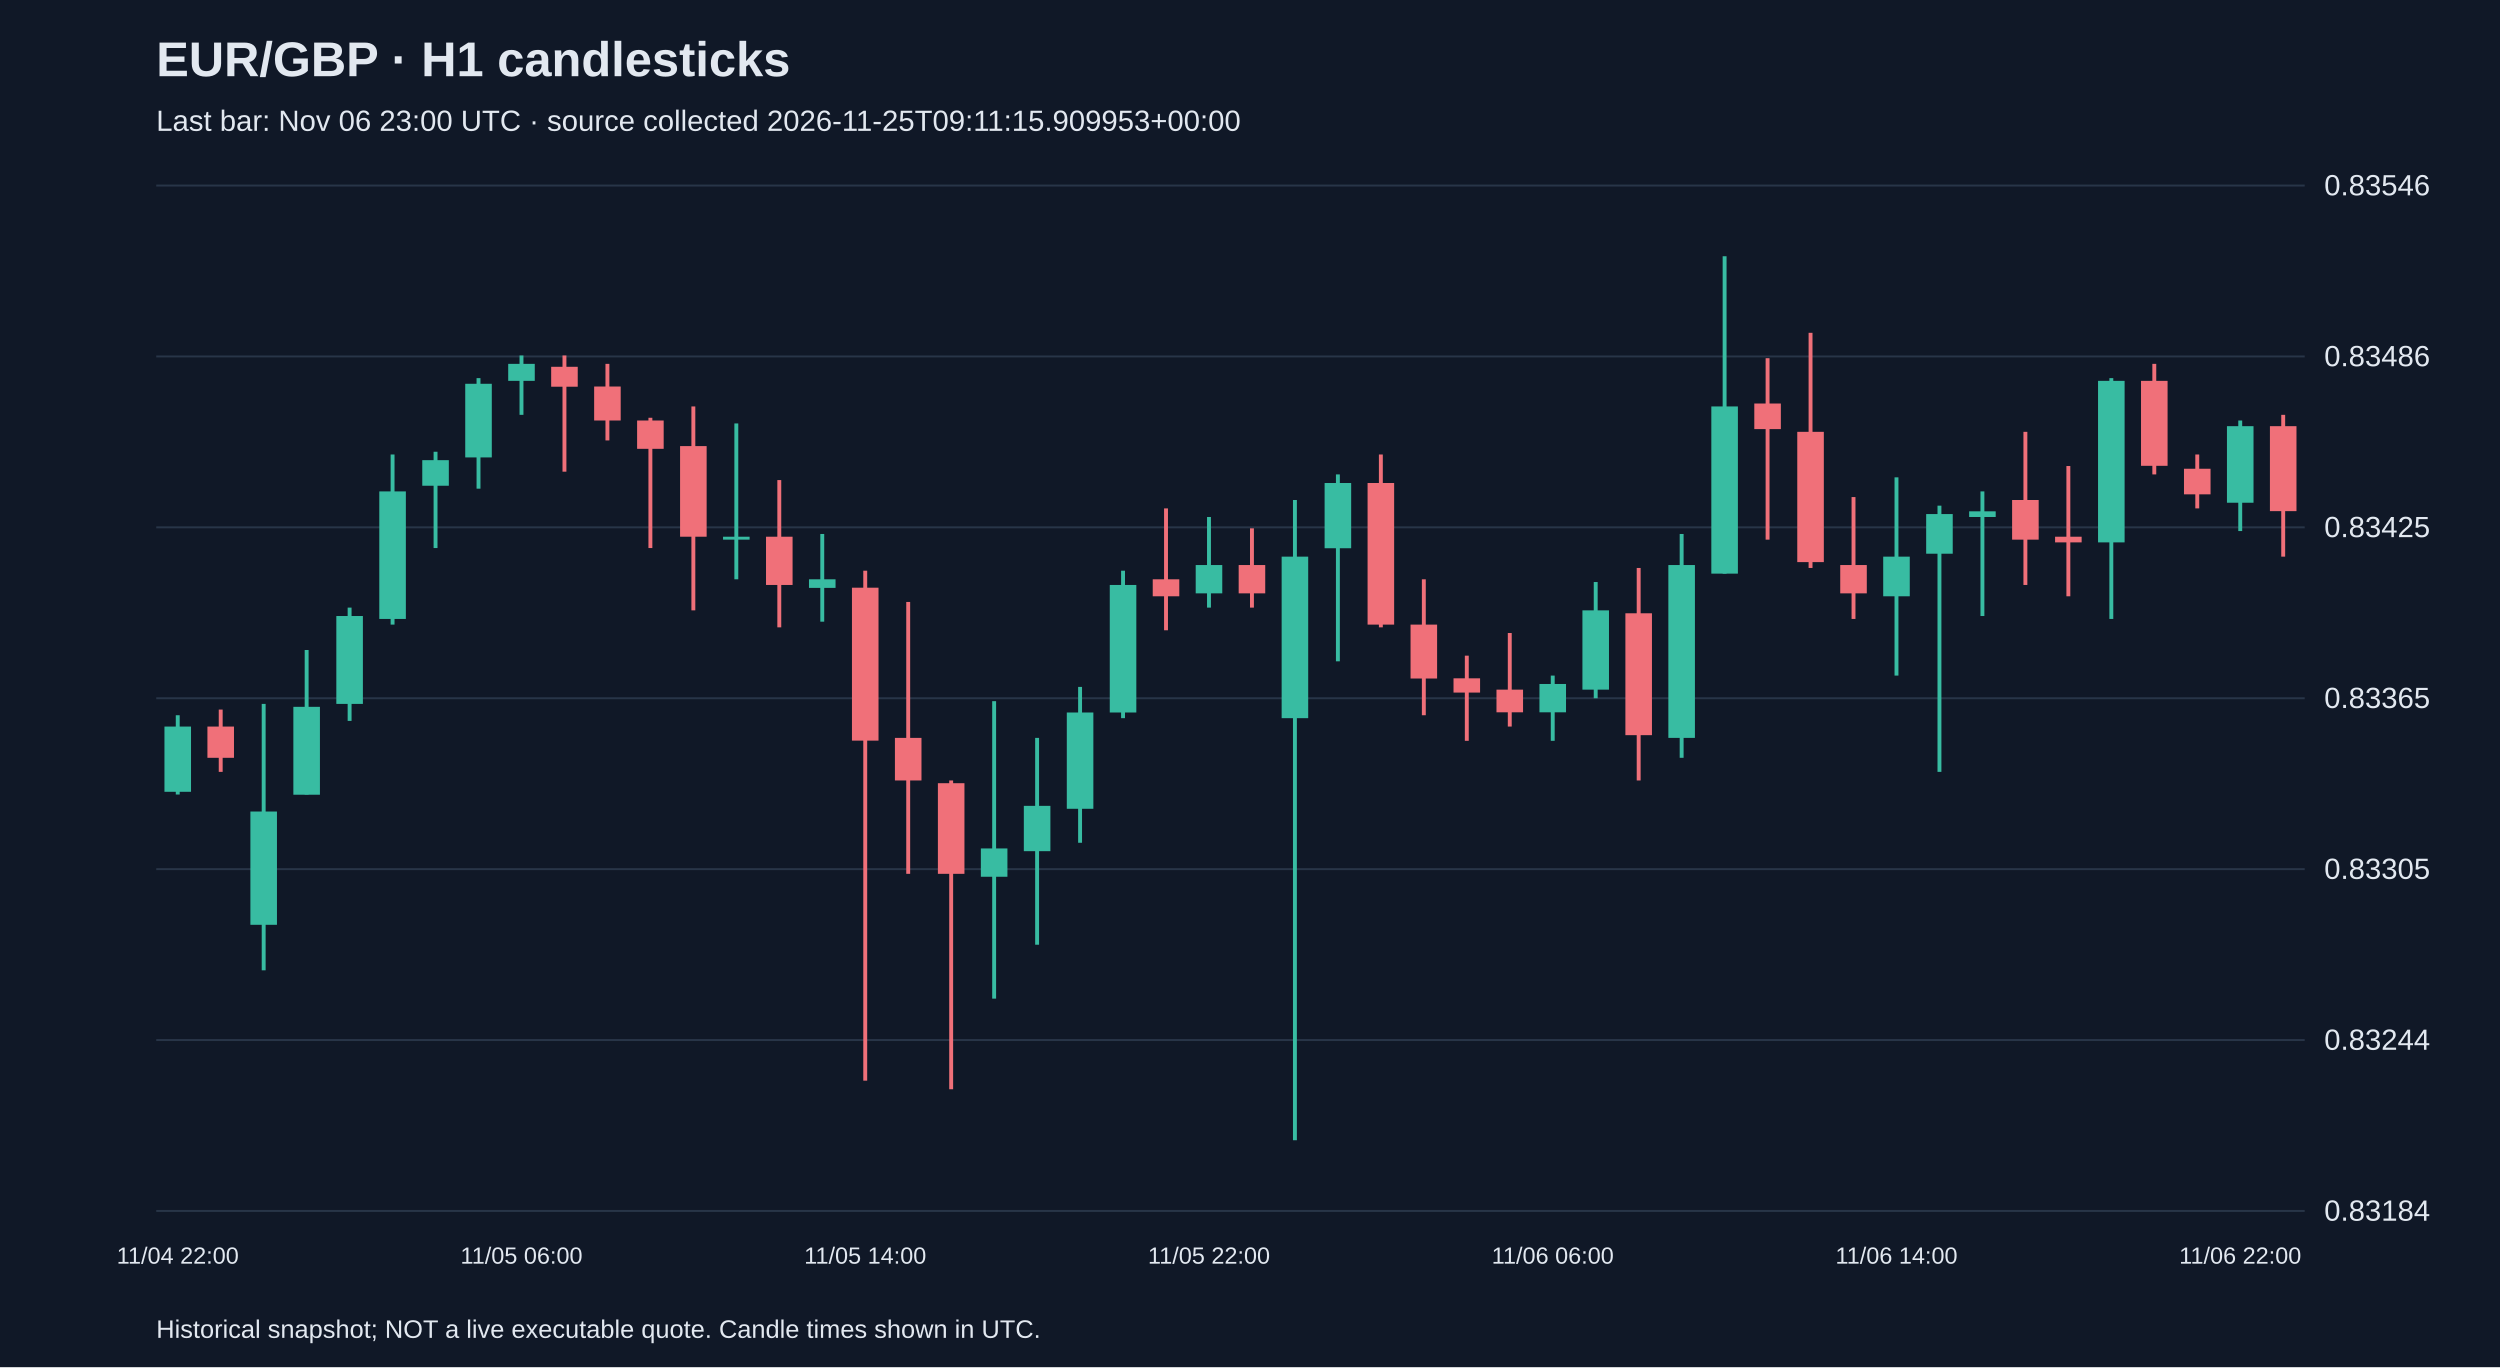
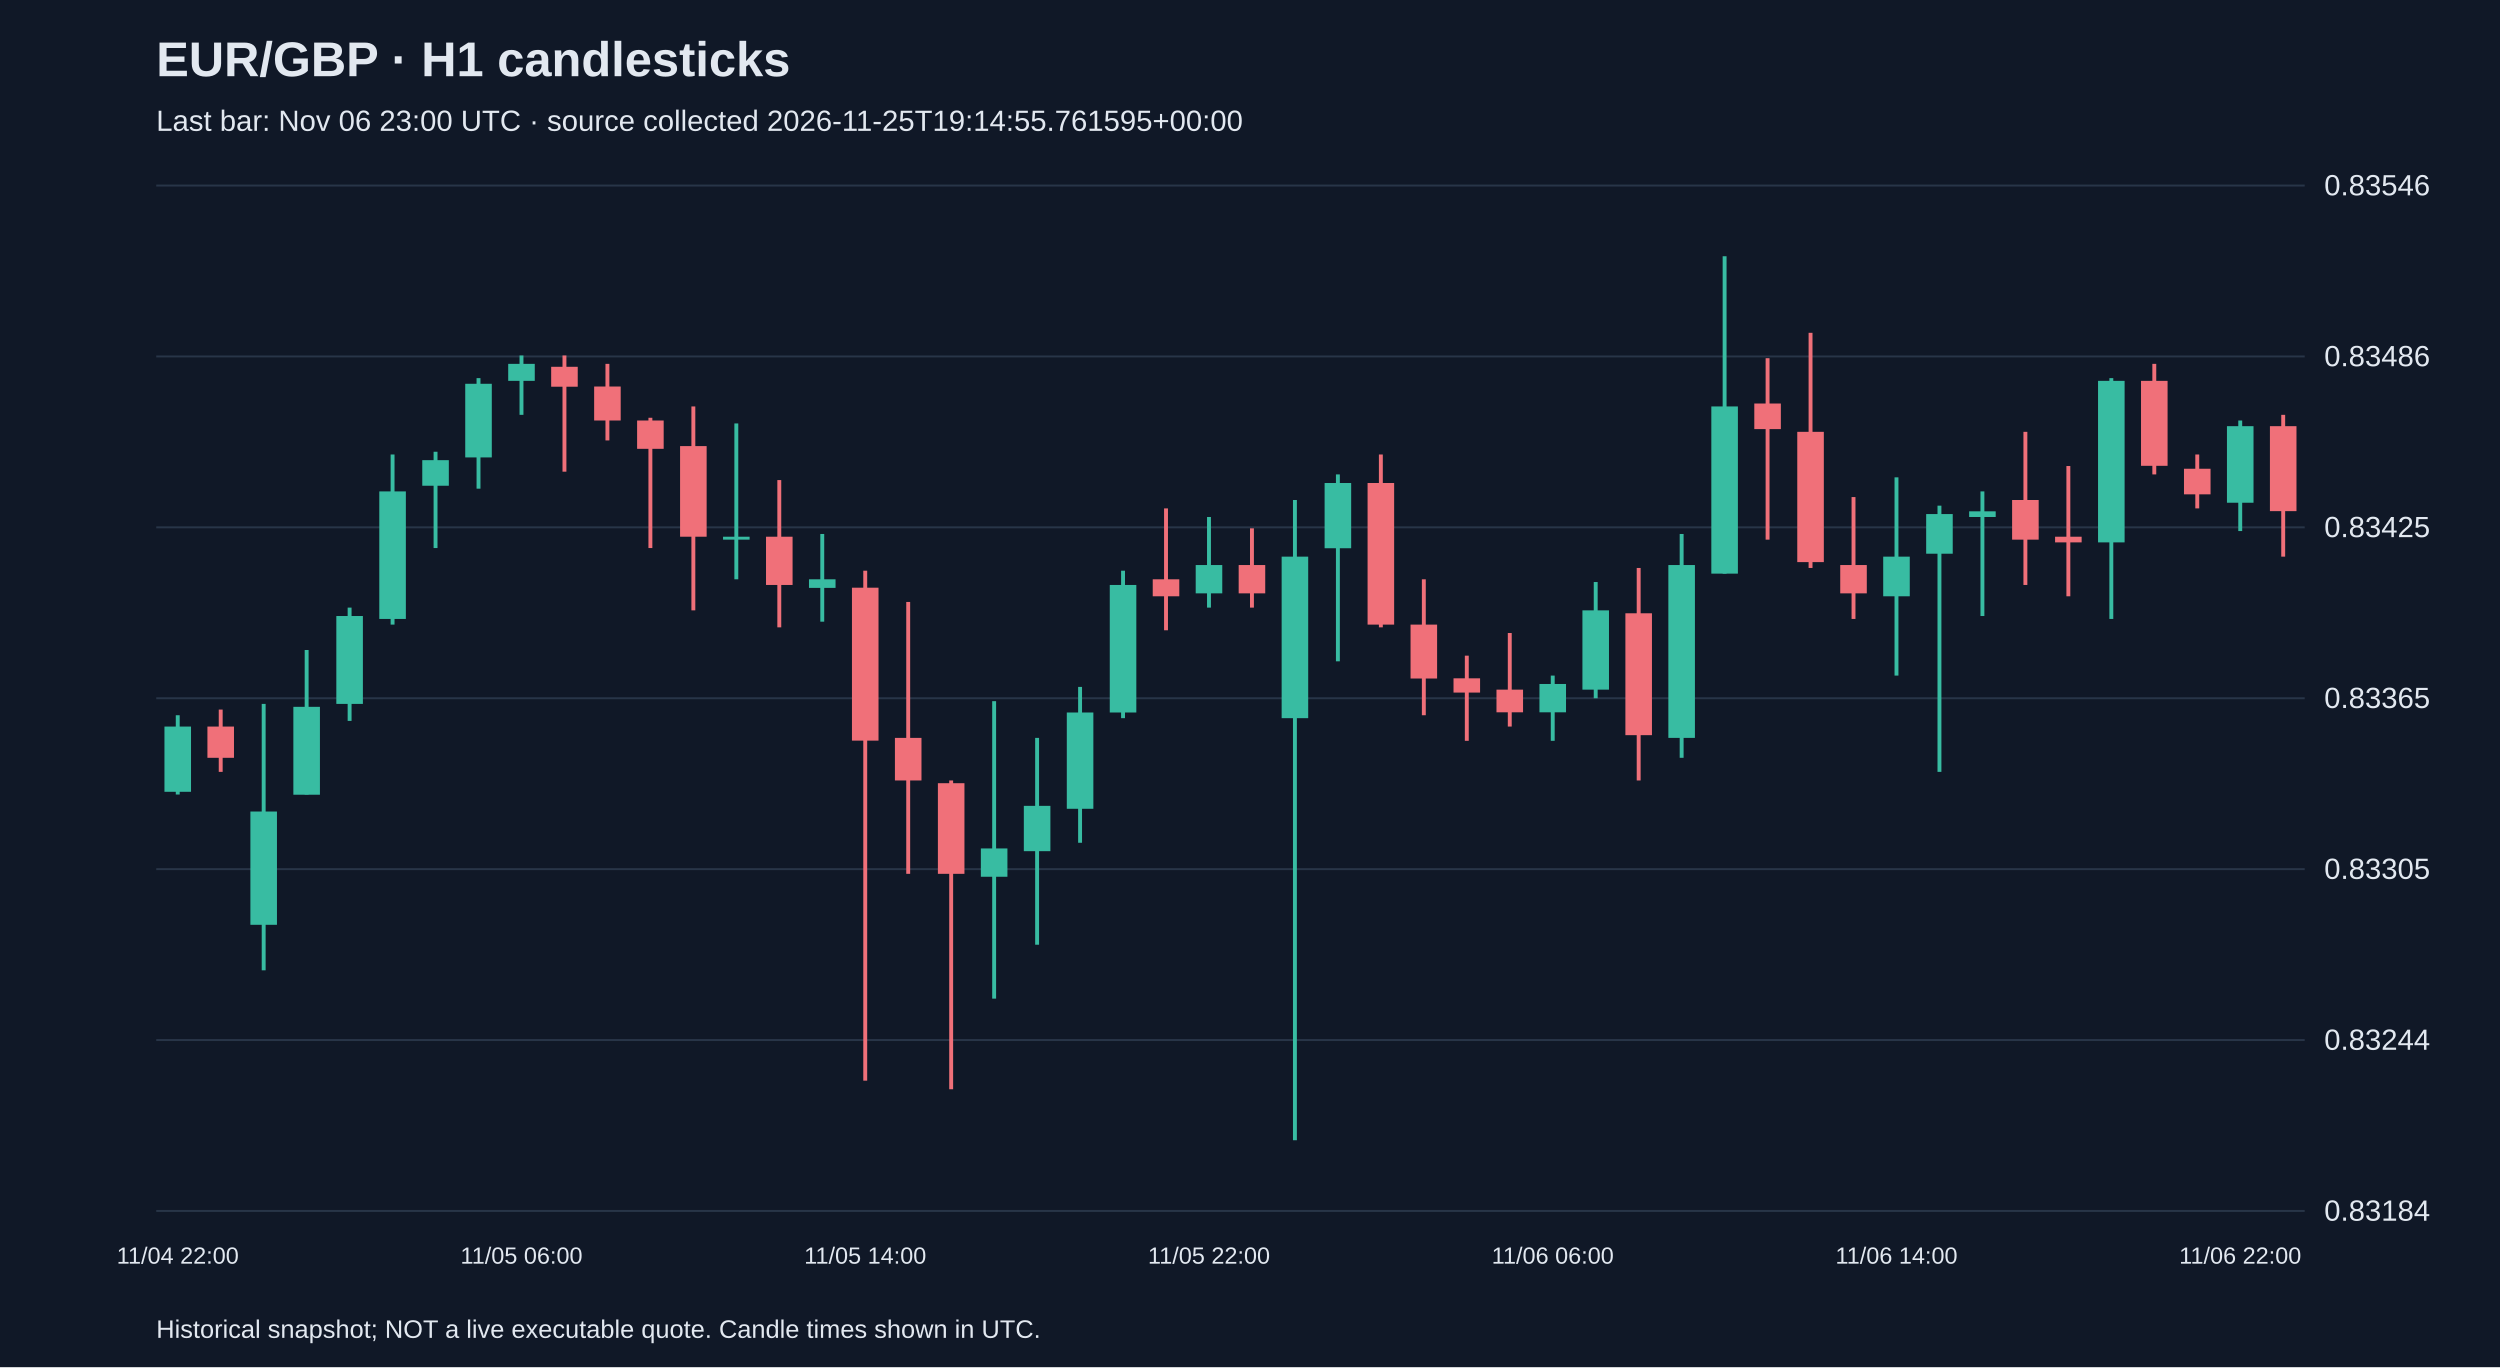
<svg xmlns="http://www.w3.org/2000/svg" viewBox="0 0 1280 700">
  <rect width="100%" height="100%" fill="#101827" />
  <style>text{font-family:Arial,sans-serif;fill:#e2e8f0}</style>
  <text x="80" y="39" font-size="25" font-weight="bold">EUR/GBP · H1 candlesticks</text>
-   <text x="80" y="67" font-size="15" fill="#a6b1c5">Last bar: Nov 06 23:00 UTC · source collected 2026-11-25T09:11:15.909953+00:00</text>
+   <text x="80" y="67" font-size="15" fill="#a6b1c5">Last bar: Nov 06 23:00 UTC · source collected 2026-11-25T19:14:55.761595+00:00</text>
  <line x1="80" y1="620.0" x2="1180" y2="620.0" stroke="#283548" />
  <text x="1190" y="625.0" font-size="15">0.83184</text>
  <line x1="80" y1="532.5" x2="1180" y2="532.5" stroke="#283548" />
  <text x="1190" y="537.5" font-size="15">0.83244</text>
  <line x1="80" y1="445.0" x2="1180" y2="445.0" stroke="#283548" />
  <text x="1190" y="450.0" font-size="15">0.83305</text>
  <line x1="80" y1="357.5" x2="1180" y2="357.5" stroke="#283548" />
  <text x="1190" y="362.5" font-size="15">0.83365</text>
  <line x1="80" y1="270.0" x2="1180" y2="270.0" stroke="#283548" />
  <text x="1190" y="275.0" font-size="15">0.83425</text>
  <line x1="80" y1="182.5" x2="1180" y2="182.5" stroke="#283548" />
  <text x="1190" y="187.5" font-size="15">0.83486</text>
  <line x1="80" y1="95.0" x2="1180" y2="95.0" stroke="#283548" />
  <text x="1190" y="100.0" font-size="15">0.83546</text>
  <line x1="91.0" y1="366.2" x2="91.0" y2="406.8" stroke="#38bca2" stroke-width="2" />
  <rect x="84.2" y="372.0" width="13.6" height="33.4" fill="#38bca2" />
  <text x="91.0" y="647" text-anchor="middle" font-size="12">11/04 22:00</text>
  <line x1="113.0" y1="363.3" x2="113.0" y2="395.2" stroke="#f07079" stroke-width="2" />
  <rect x="106.2" y="372.0" width="13.6" height="16.0" fill="#f07079" />
  <line x1="135.0" y1="360.4" x2="135.0" y2="496.8" stroke="#38bca2" stroke-width="2" />
  <rect x="128.2" y="415.5" width="13.6" height="58.0" fill="#38bca2" />
  <line x1="157.0" y1="332.8" x2="157.0" y2="406.8" stroke="#38bca2" stroke-width="2" />
  <rect x="150.2" y="361.9" width="13.6" height="45.0" fill="#38bca2" />
  <line x1="179.0" y1="311.1" x2="179.0" y2="369.1" stroke="#38bca2" stroke-width="2" />
  <rect x="172.2" y="315.4" width="13.6" height="45.0" fill="#38bca2" />
  <line x1="201.0" y1="232.7" x2="201.0" y2="319.8" stroke="#38bca2" stroke-width="2" />
  <rect x="194.2" y="251.6" width="13.6" height="65.3" fill="#38bca2" />
  <line x1="223.0" y1="231.3" x2="223.0" y2="280.6" stroke="#38bca2" stroke-width="2" />
  <rect x="216.2" y="235.6" width="13.6" height="13.1" fill="#38bca2" />
  <line x1="245.0" y1="193.6" x2="245.0" y2="250.2" stroke="#38bca2" stroke-width="2" />
  <rect x="238.2" y="196.5" width="13.6" height="37.7" fill="#38bca2" />
  <line x1="267.0" y1="182.0" x2="267.0" y2="212.4" stroke="#38bca2" stroke-width="2" />
  <rect x="260.2" y="186.3" width="13.6" height="8.7" fill="#38bca2" />
  <text x="267.0" y="647" text-anchor="middle" font-size="12">11/05 06:00</text>
  <line x1="289.0" y1="182.0" x2="289.0" y2="241.5" stroke="#f07079" stroke-width="2" />
  <rect x="282.2" y="187.8" width="13.6" height="10.2" fill="#f07079" />
  <line x1="311.0" y1="186.3" x2="311.0" y2="225.5" stroke="#f07079" stroke-width="2" />
  <rect x="304.2" y="197.9" width="13.6" height="17.4" fill="#f07079" />
  <line x1="333.0" y1="213.9" x2="333.0" y2="280.6" stroke="#f07079" stroke-width="2" />
  <rect x="326.2" y="215.3" width="13.6" height="14.5" fill="#f07079" />
  <line x1="355.0" y1="208.1" x2="355.0" y2="312.5" stroke="#f07079" stroke-width="2" />
  <rect x="348.2" y="228.4" width="13.6" height="46.4" fill="#f07079" />
  <line x1="377.0" y1="216.8" x2="377.0" y2="296.6" stroke="#38bca2" stroke-width="2" />
  <rect x="370.2" y="274.8" width="13.6" height="1.5" fill="#38bca2" />
  <line x1="399.0" y1="245.8" x2="399.0" y2="321.2" stroke="#f07079" stroke-width="2" />
  <rect x="392.2" y="274.8" width="13.6" height="24.7" fill="#f07079" />
  <line x1="421.0" y1="273.4" x2="421.0" y2="318.3" stroke="#38bca2" stroke-width="2" />
  <rect x="414.2" y="296.6" width="13.6" height="4.4" fill="#38bca2" />
  <line x1="443.0" y1="292.2" x2="443.0" y2="553.3" stroke="#f07079" stroke-width="2" />
  <rect x="436.2" y="300.9" width="13.6" height="78.3" fill="#f07079" />
  <text x="443.0" y="647" text-anchor="middle" font-size="12">11/05 14:00</text>
  <line x1="465.0" y1="308.2" x2="465.0" y2="447.4" stroke="#f07079" stroke-width="2" />
  <rect x="458.2" y="377.8" width="13.6" height="21.8" fill="#f07079" />
  <line x1="487.0" y1="399.6" x2="487.0" y2="557.7" stroke="#f07079" stroke-width="2" />
  <rect x="480.2" y="401.0" width="13.6" height="46.4" fill="#f07079" />
  <line x1="509.0" y1="359.0" x2="509.0" y2="511.3" stroke="#38bca2" stroke-width="2" />
  <rect x="502.2" y="434.4" width="13.6" height="14.5" fill="#38bca2" />
  <line x1="531.0" y1="377.8" x2="531.0" y2="483.7" stroke="#38bca2" stroke-width="2" />
  <rect x="524.2" y="412.6" width="13.6" height="23.2" fill="#38bca2" />
  <line x1="553.0" y1="351.7" x2="553.0" y2="431.5" stroke="#38bca2" stroke-width="2" />
  <rect x="546.2" y="364.8" width="13.6" height="49.3" fill="#38bca2" />
  <line x1="575.0" y1="292.2" x2="575.0" y2="367.7" stroke="#38bca2" stroke-width="2" />
  <rect x="568.2" y="299.5" width="13.6" height="65.3" fill="#38bca2" />
  <line x1="597.0" y1="260.3" x2="597.0" y2="322.7" stroke="#f07079" stroke-width="2" />
  <rect x="590.2" y="296.6" width="13.6" height="8.7" fill="#f07079" />
  <line x1="619.0" y1="264.7" x2="619.0" y2="311.1" stroke="#38bca2" stroke-width="2" />
  <rect x="612.2" y="289.3" width="13.6" height="14.5" fill="#38bca2" />
  <text x="619.0" y="647" text-anchor="middle" font-size="12">11/05 22:00</text>
  <line x1="641.0" y1="270.5" x2="641.0" y2="311.1" stroke="#f07079" stroke-width="2" />
  <rect x="634.2" y="289.3" width="13.6" height="14.5" fill="#f07079" />
  <line x1="663.0" y1="256.0" x2="663.0" y2="583.8" stroke="#38bca2" stroke-width="2" />
  <rect x="656.2" y="285.0" width="13.6" height="82.7" fill="#38bca2" />
  <line x1="685.0" y1="242.9" x2="685.0" y2="338.6" stroke="#38bca2" stroke-width="2" />
  <rect x="678.2" y="247.3" width="13.6" height="33.4" fill="#38bca2" />
  <line x1="707.0" y1="232.7" x2="707.0" y2="321.2" stroke="#f07079" stroke-width="2" />
  <rect x="700.2" y="247.3" width="13.6" height="72.5" fill="#f07079" />
  <line x1="729.0" y1="296.6" x2="729.0" y2="366.2" stroke="#f07079" stroke-width="2" />
  <rect x="722.2" y="319.8" width="13.6" height="27.6" fill="#f07079" />
  <line x1="751.0" y1="335.7" x2="751.0" y2="379.3" stroke="#f07079" stroke-width="2" />
  <rect x="744.2" y="347.3" width="13.6" height="7.3" fill="#f07079" />
  <line x1="773.0" y1="324.1" x2="773.0" y2="372.0" stroke="#f07079" stroke-width="2" />
  <rect x="766.2" y="353.1" width="13.6" height="11.6" fill="#f07079" />
  <line x1="795.0" y1="345.9" x2="795.0" y2="379.3" stroke="#38bca2" stroke-width="2" />
  <rect x="788.2" y="350.2" width="13.6" height="14.5" fill="#38bca2" />
  <text x="795.0" y="647" text-anchor="middle" font-size="12">11/06 06:00</text>
  <line x1="817.0" y1="298.0" x2="817.0" y2="357.5" stroke="#38bca2" stroke-width="2" />
  <rect x="810.2" y="312.5" width="13.6" height="40.6" fill="#38bca2" />
  <line x1="839.0" y1="290.8" x2="839.0" y2="399.6" stroke="#f07079" stroke-width="2" />
  <rect x="832.2" y="314.0" width="13.6" height="62.4" fill="#f07079" />
  <line x1="861.0" y1="273.4" x2="861.0" y2="388.0" stroke="#38bca2" stroke-width="2" />
  <rect x="854.2" y="289.3" width="13.6" height="88.5" fill="#38bca2" />
  <line x1="883.0" y1="131.2" x2="883.0" y2="293.7" stroke="#38bca2" stroke-width="2" />
  <rect x="876.2" y="208.1" width="13.6" height="85.6" fill="#38bca2" />
  <line x1="905.0" y1="183.4" x2="905.0" y2="276.3" stroke="#f07079" stroke-width="2" />
  <rect x="898.2" y="206.6" width="13.6" height="13.1" fill="#f07079" />
  <line x1="927.0" y1="170.4" x2="927.0" y2="290.8" stroke="#f07079" stroke-width="2" />
  <rect x="920.2" y="221.1" width="13.6" height="66.7" fill="#f07079" />
  <line x1="949.0" y1="254.5" x2="949.0" y2="316.9" stroke="#f07079" stroke-width="2" />
  <rect x="942.2" y="289.3" width="13.6" height="14.5" fill="#f07079" />
  <line x1="971.0" y1="244.4" x2="971.0" y2="345.9" stroke="#38bca2" stroke-width="2" />
  <rect x="964.2" y="285.0" width="13.6" height="20.3" fill="#38bca2" />
  <text x="971.0" y="647" text-anchor="middle" font-size="12">11/06 14:00</text>
  <line x1="993.0" y1="258.9" x2="993.0" y2="395.2" stroke="#38bca2" stroke-width="2" />
  <rect x="986.2" y="263.2" width="13.6" height="20.3" fill="#38bca2" />
  <line x1="1015.0" y1="251.6" x2="1015.0" y2="315.4" stroke="#38bca2" stroke-width="2" />
  <rect x="1008.2" y="261.8" width="13.6" height="2.9" fill="#38bca2" />
  <line x1="1037.0" y1="221.1" x2="1037.0" y2="299.5" stroke="#f07079" stroke-width="2" />
  <rect x="1030.2" y="256.0" width="13.6" height="20.3" fill="#f07079" />
  <line x1="1059.0" y1="238.6" x2="1059.0" y2="305.3" stroke="#f07079" stroke-width="2" />
  <rect x="1052.2" y="274.8" width="13.6" height="2.9" fill="#f07079" />
  <line x1="1081.0" y1="193.6" x2="1081.0" y2="316.9" stroke="#38bca2" stroke-width="2" />
  <rect x="1074.2" y="195.0" width="13.6" height="82.7" fill="#38bca2" />
  <line x1="1103.0" y1="186.3" x2="1103.0" y2="242.9" stroke="#f07079" stroke-width="2" />
  <rect x="1096.2" y="195.0" width="13.6" height="43.5" fill="#f07079" />
  <line x1="1125.0" y1="232.7" x2="1125.0" y2="260.3" stroke="#f07079" stroke-width="2" />
  <rect x="1118.2" y="240.0" width="13.6" height="13.1" fill="#f07079" />
  <line x1="1147.0" y1="215.3" x2="1147.0" y2="271.9" stroke="#38bca2" stroke-width="2" />
  <rect x="1140.2" y="218.2" width="13.6" height="39.2" fill="#38bca2" />
  <text x="1147.0" y="647" text-anchor="middle" font-size="12">11/06 22:00</text>
  <line x1="1169.0" y1="212.4" x2="1169.0" y2="285.0" stroke="#f07079" stroke-width="2" />
  <rect x="1162.2" y="218.2" width="13.6" height="43.5" fill="#f07079" />
  <text x="80" y="685" font-size="13">Historical snapshot; NOT a live executable quote. Candle times shown in UTC.</text>
</svg>
